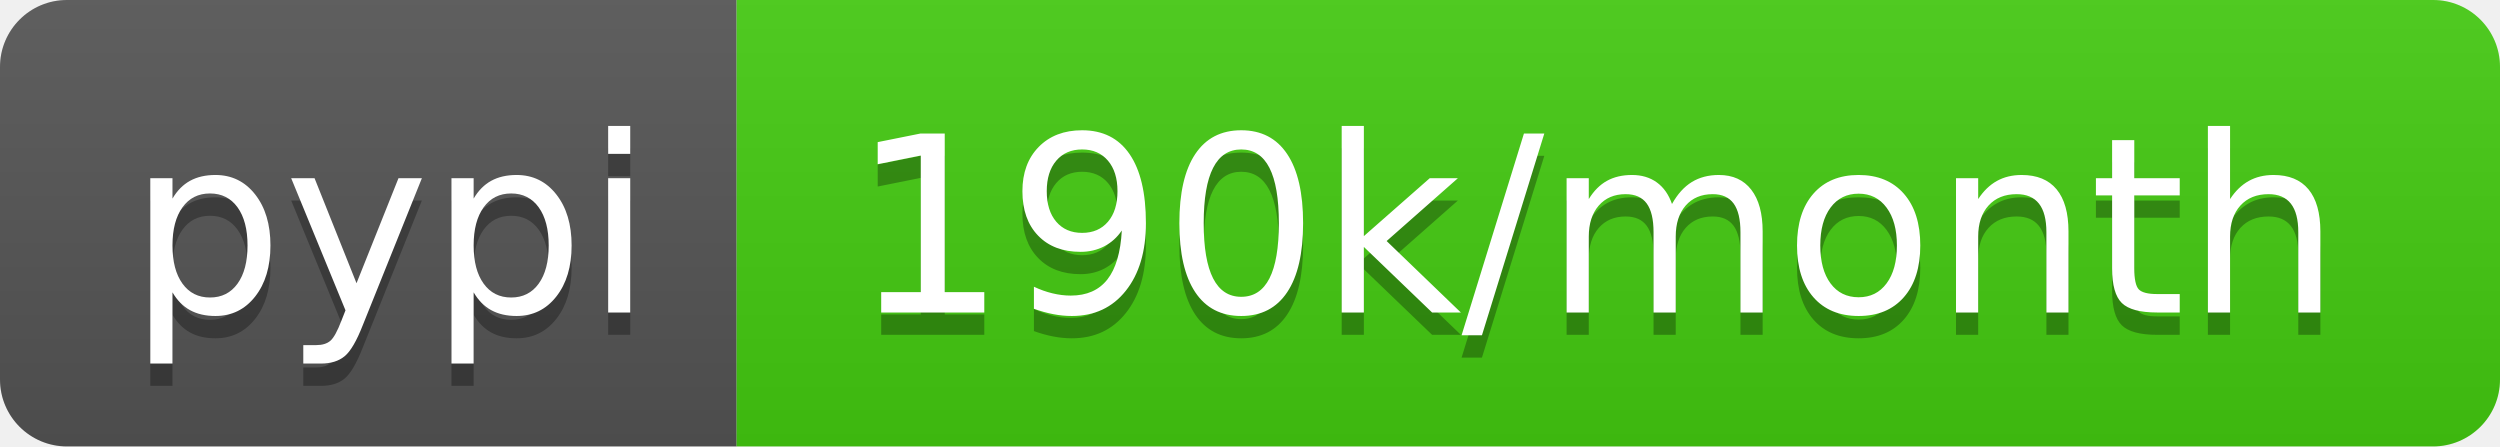
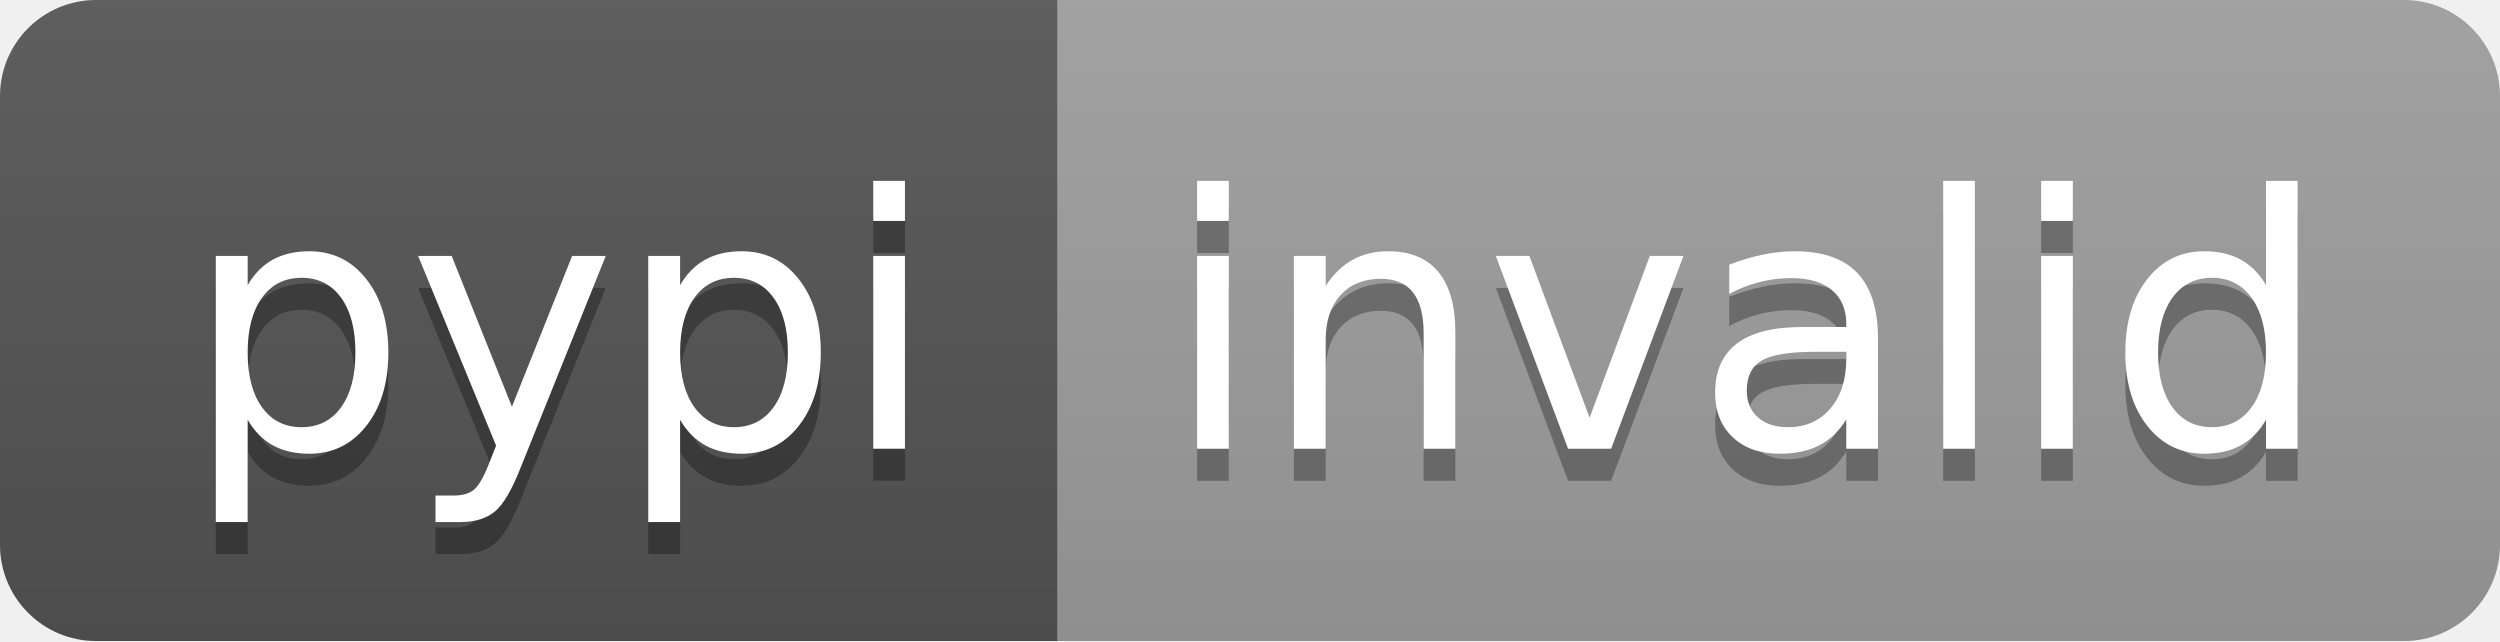
- <svg xmlns="http://www.w3.org/2000/svg" width="112" height="20" role="img" aria-label="pypi: 190k/month">
+ <svg xmlns="http://www.w3.org/2000/svg" width="78" height="20" role="img" aria-label="pypi: invalid">
  <linearGradient id="s" x2="0" y2="100%">
    <stop offset="0" stop-color="#bbb" stop-opacity=".1" />
    <stop offset="1" stop-opacity=".1" />
  </linearGradient>
  <clipPath id="r">
-     <rect width="112" height="20" rx="3" fill="#fff" />
+     <rect width="78" height="20" rx="3" fill="#fff" />
  </clipPath>
  <g clip-path="url(#r)">
    <rect width="33" height="20" fill="#555" />
-     <rect x="33" width="79" height="20" fill="#4c1" />
-     <rect width="112" height="20" fill="url(#s)" />
+     <rect x="33" width="45" height="20" fill="#9f9f9f" />
+     <rect width="78" height="20" fill="url(#s)" />
  </g>
  <g fill="#fff" text-anchor="middle" font-family="Verdana,Geneva,DejaVu Sans,sans-serif" text-rendering="geometricPrecision" font-size="110">
    <text aria-hidden="true" x="175" y="150" fill="#010101" fill-opacity=".3" transform="scale(.1)" textLength="230">pypi</text>
    <text x="175" y="140" transform="scale(.1)" fill="#fff" textLength="230">pypi</text>
-     <text aria-hidden="true" x="715" y="150" fill="#010101" fill-opacity=".3" transform="scale(.1)" textLength="690">190k/month</text>
-     <text x="715" y="140" transform="scale(.1)" fill="#fff" textLength="690">190k/month</text>
+     <text aria-hidden="true" x="545" y="150" fill="#010101" fill-opacity=".3" transform="scale(.1)" textLength="350">invalid</text>
+     <text x="545" y="140" transform="scale(.1)" fill="#fff" textLength="350">invalid</text>
  </g>
</svg>
